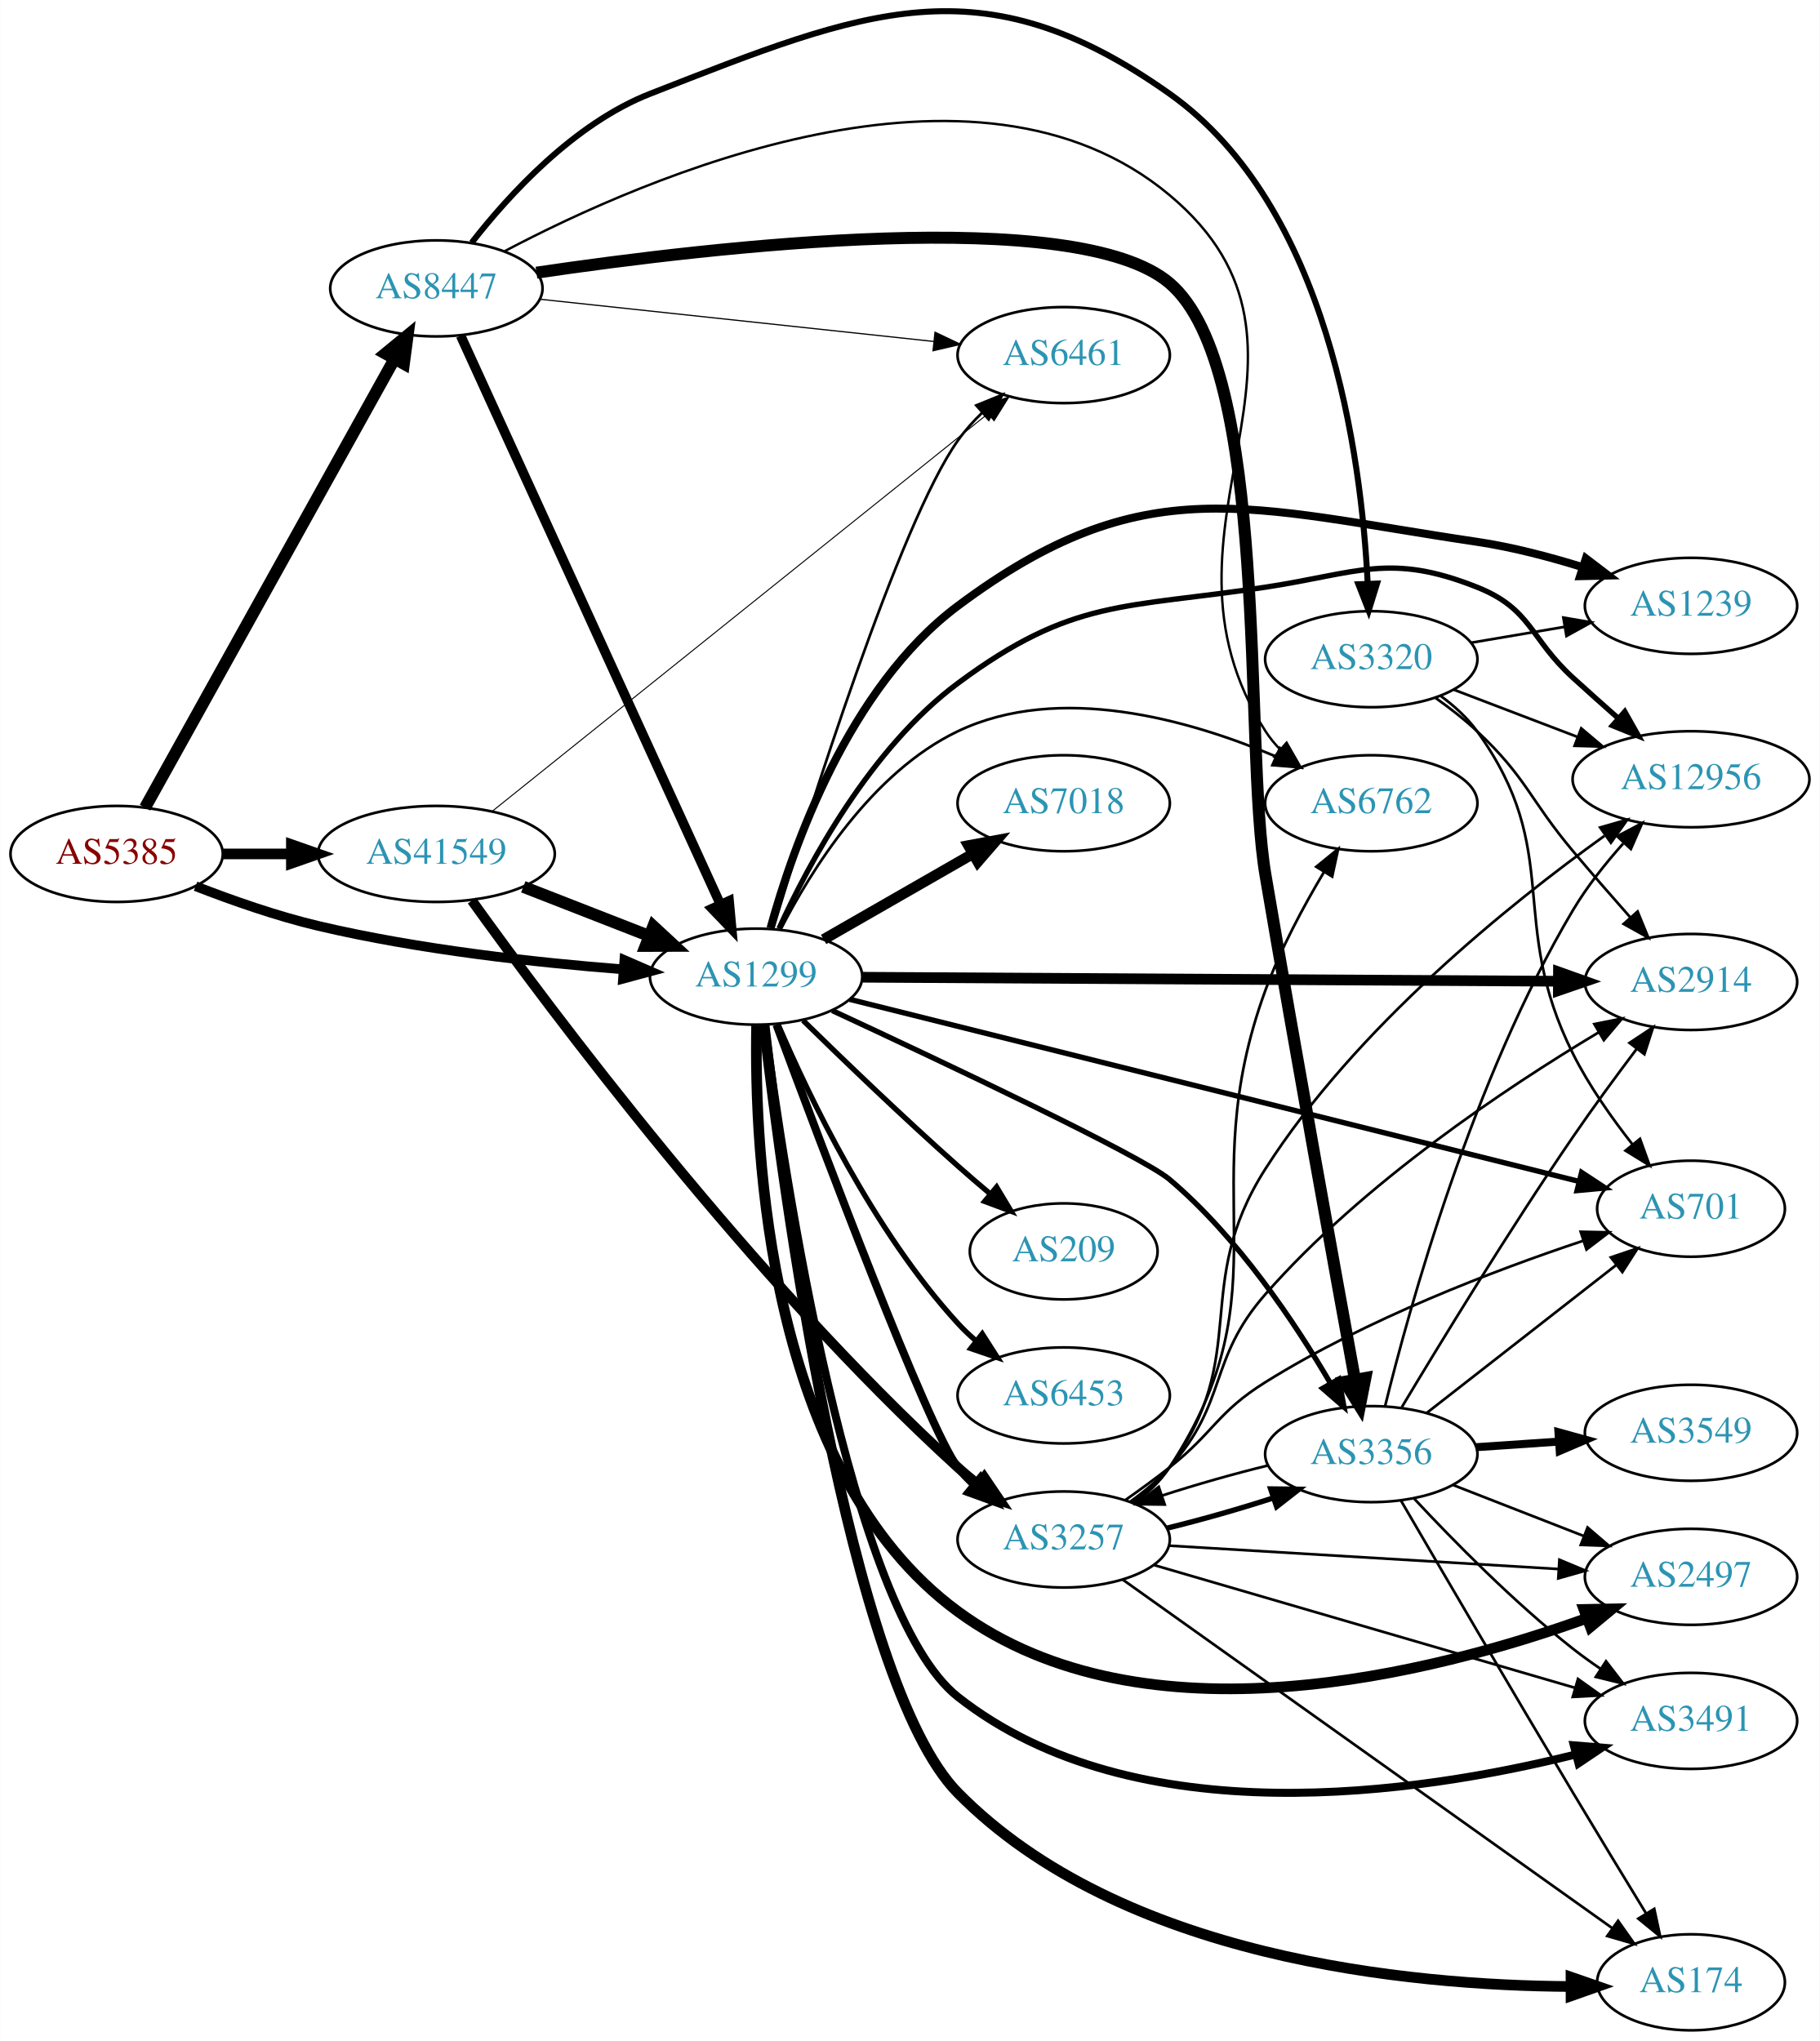
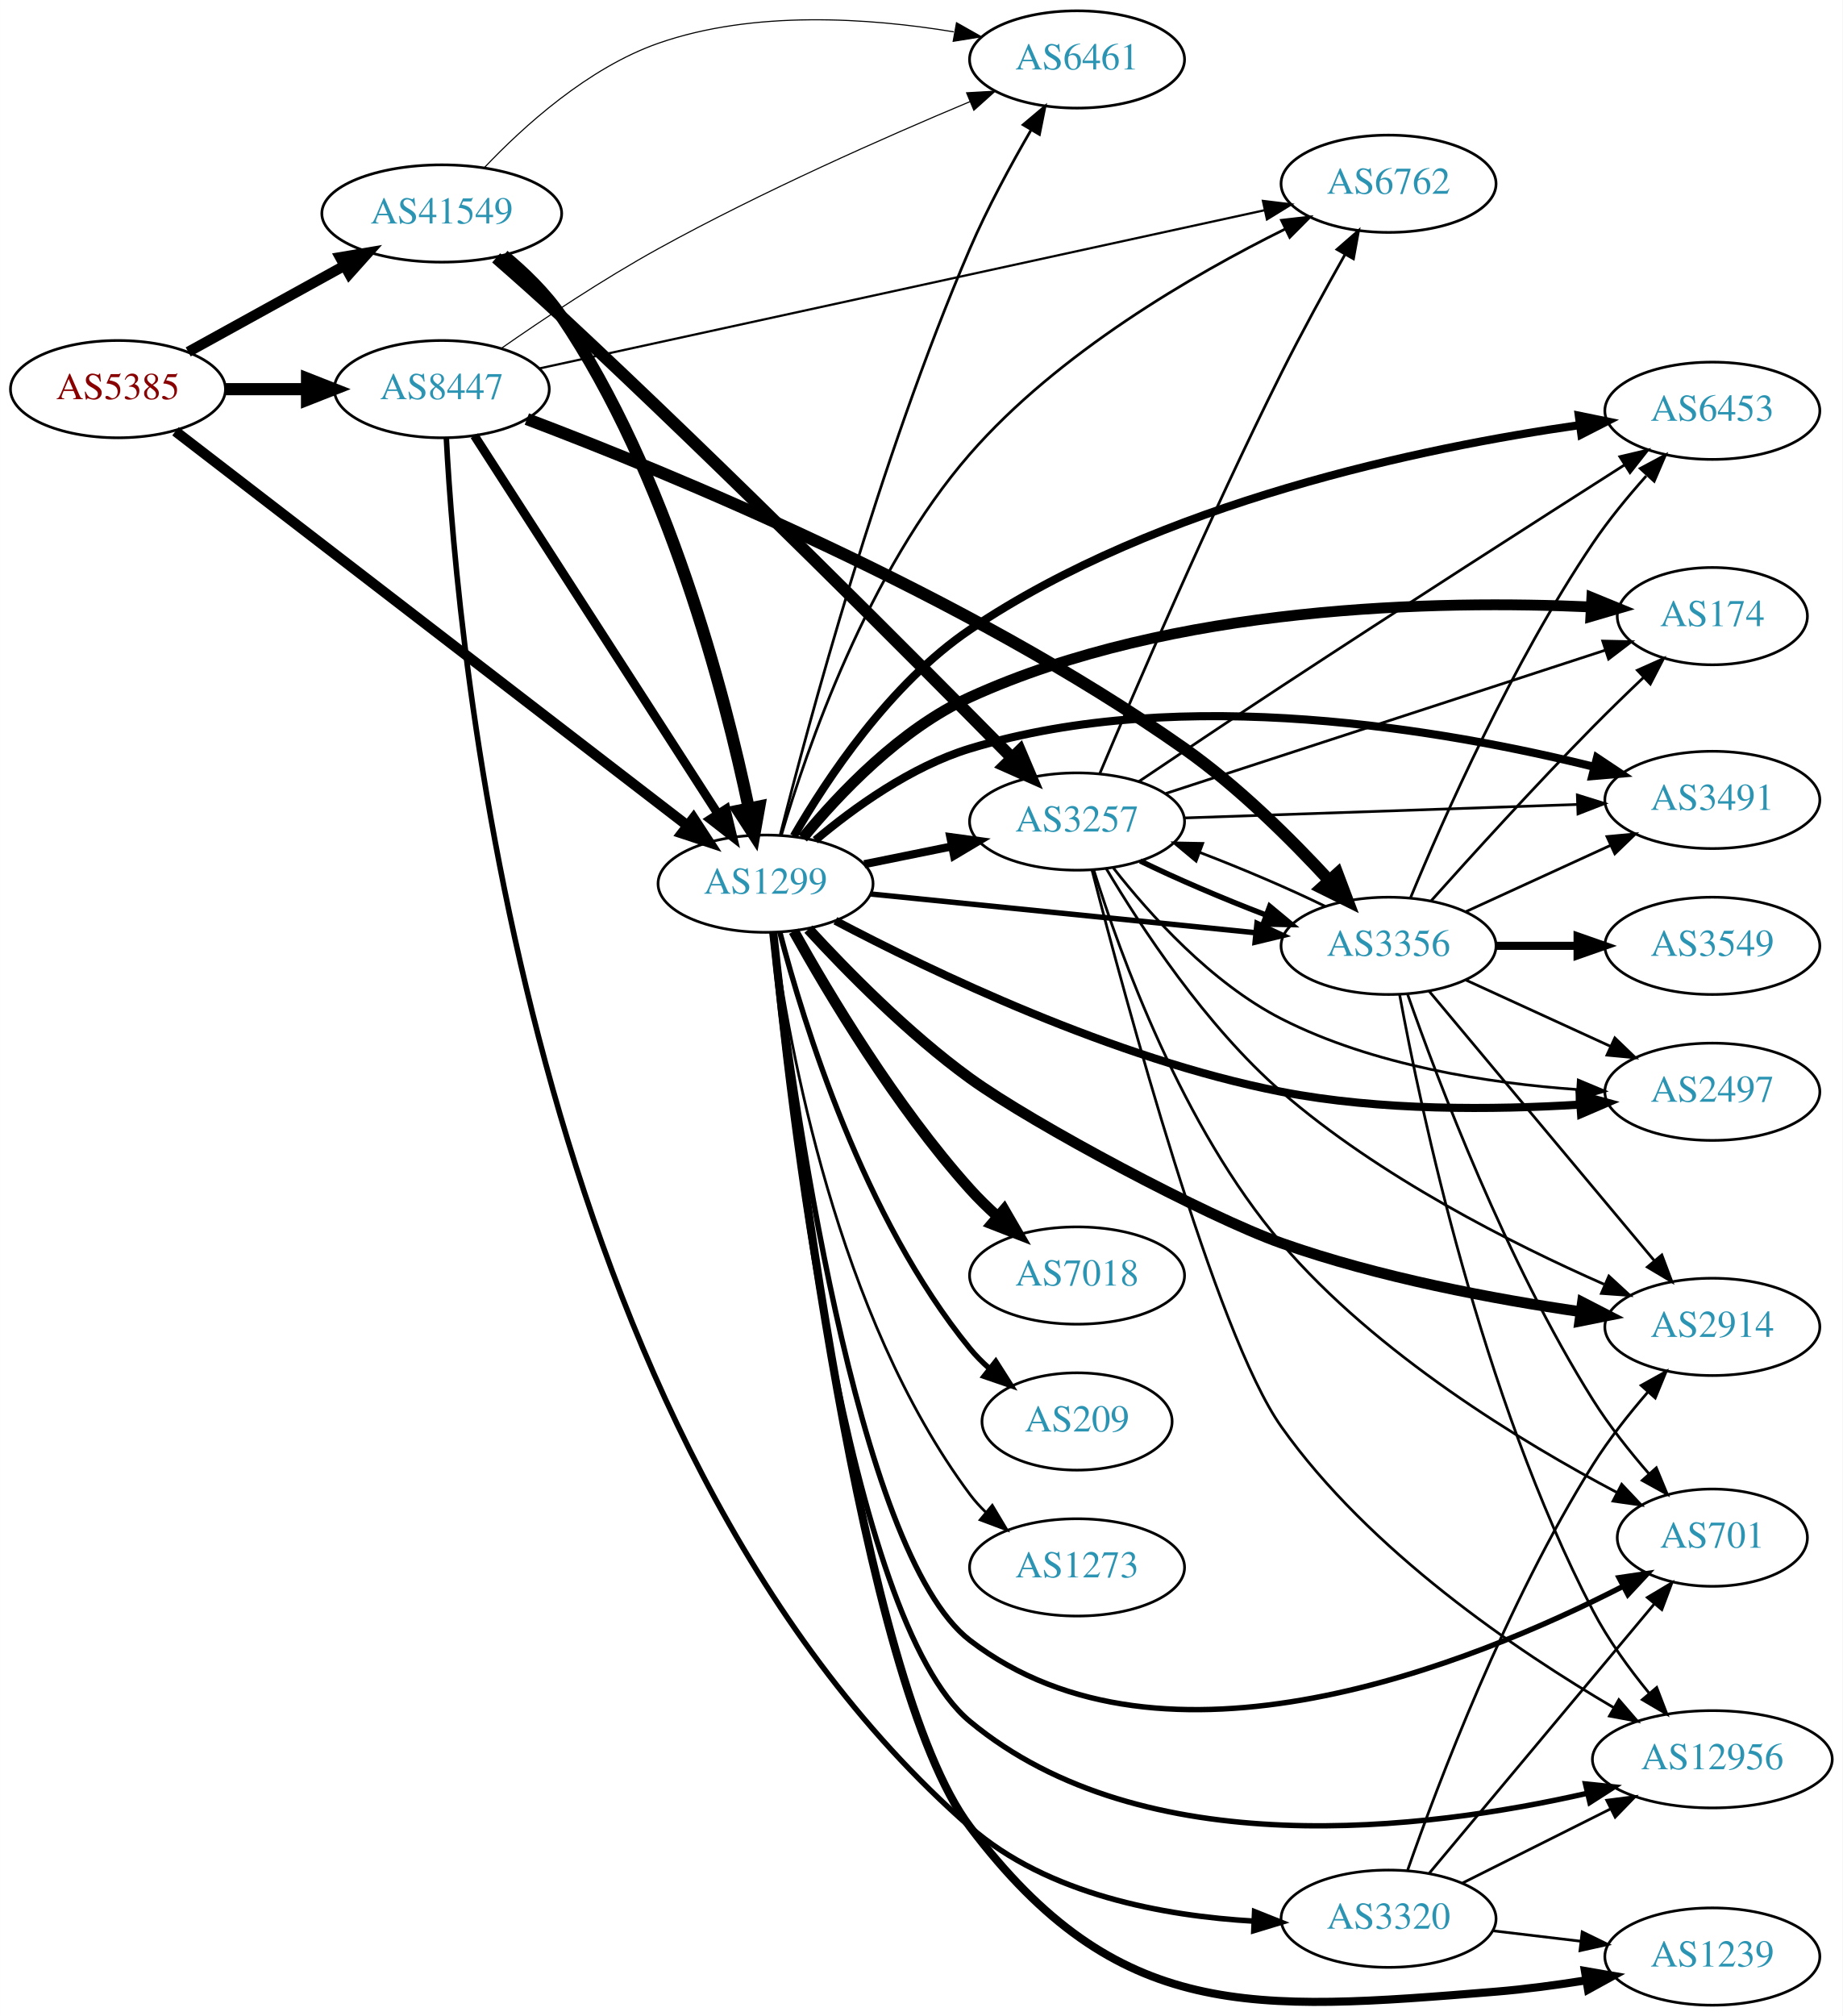
- <svg xmlns="http://www.w3.org/2000/svg" xmlns:xlink="http://www.w3.org/1999/xlink" width="682pt" height="765pt" viewBox="0.00 0.00 681.96 765.12">
-   <g id="graph0" class="graph" transform="scale(1 1) rotate(0) translate(4 761.118)">
-     <polygon fill="white" stroke="none" points="-4,4 -4,-761.118 677.956,-761.118 677.956,4 -4,4" />
+ <svg xmlns="http://www.w3.org/2000/svg" xmlns:xlink="http://www.w3.org/1999/xlink" width="682pt" height="746pt" viewBox="0.00 0.00 681.96 746.00">
+   <g id="graph0" class="graph" transform="scale(1 1) rotate(0) translate(4 742)">
+     <polygon fill="white" stroke="none" points="-4,4 -4,-742 677.956,-742 677.956,4 -4,4" />
    <g id="node1" class="node">
      <g id="a_node1">
        <a xlink:href="/asn/5385" xlink:title="AS5385 ~ Russmedia IT GmbH [AT]">
-           <ellipse fill="#ffffff" stroke="black" cx="39.647" cy="-441" rx="39.794" ry="18" />
-           <text text-anchor="middle" x="39.647" y="-437.3" font-family="Times,serif" font-size="14.00" fill="#880000">AS5385</text>
+           <ellipse fill="#ffffff" stroke="black" cx="39.647" cy="-598" rx="39.794" ry="18" />
+           <text text-anchor="middle" x="39.647" y="-594.3" font-family="Times,serif" font-size="14.00" fill="#880000">AS5385</text>
        </a>
      </g>
    </g>
    <g id="node2" class="node">
      <g id="a_node2">
        <a xlink:href="/asn/1299" xlink:title="AS1299 ~ Telia Carrier [EU]">
-           <ellipse fill="#ffffff" stroke="black" cx="279.332" cy="-395" rx="39.794" ry="18" />
-           <text text-anchor="middle" x="279.332" y="-391.3" font-family="Times,serif" font-size="14.00" fill="#2c94b3">AS1299</text>
+           <ellipse fill="#ffffff" stroke="black" cx="279.332" cy="-415" rx="39.794" ry="18" />
+           <text text-anchor="middle" x="279.332" y="-411.3" font-family="Times,serif" font-size="14.00" fill="#2c94b3">AS1299</text>
        </a>
      </g>
    </g>
    <g id="edge1" class="edge">
-       <path fill="none" stroke="black" stroke-width="3.635" d="M69.243,-428.898C82.948,-423.556 99.733,-417.668 115.293,-414 153.085,-405.09 196.834,-400.282 229.493,-397.734" />
-       <polygon fill="black" stroke="black" stroke-width="3.635" points="229.969,-401.208 239.685,-396.984 229.455,-394.227 229.969,-401.208" />
+       <path fill="none" stroke="black" stroke-width="3.833" d="M60.911,-582.398C103.379,-549.7 201.78,-473.939 250.28,-436.598" />
+       <polygon fill="black" stroke="black" stroke-width="3.833" points="252.665,-439.179 258.453,-430.305 248.394,-433.632 252.665,-439.179" />
    </g>
    <g id="node3" class="node">
      <g id="a_node3">
        <a xlink:href="/asn/8447" xlink:title="AS8447 ~ A1 Telekom Austria AG [AT]">
-           <ellipse fill="#ffffff" stroke="black" cx="159.489" cy="-653" rx="39.794" ry="18" />
-           <text text-anchor="middle" x="159.489" y="-649.3" font-family="Times,serif" font-size="14.00" fill="#2c94b3">AS8447</text>
+           <ellipse fill="#ffffff" stroke="black" cx="159.489" cy="-598" rx="39.794" ry="18" />
+           <text text-anchor="middle" x="159.489" y="-594.3" font-family="Times,serif" font-size="14.00" fill="#2c94b3">AS8447</text>
        </a>
      </g>
    </g>
    <g id="edge2" class="edge">
-       <path fill="none" stroke="black" stroke-width="4.5" d="M50.29,-458.349C70.877,-495.385 119.24,-582.39 143.728,-626.444" />
-       <polygon fill="black" stroke="black" stroke-width="4.5" points="140.412,-628.584 148.712,-635.411 147.295,-624.758 140.412,-628.584" />
+       <path fill="none" stroke="black" stroke-width="4.5" d="M79.559,-598C89.112,-598 99.462,-598 109.425,-598" />
+       <polygon fill="black" stroke="black" stroke-width="4.5" points="109.617,-601.938 119.617,-598 109.617,-594.063 109.617,-601.938" />
    </g>
    <g id="node4" class="node">
      <g id="a_node4">
        <a xlink:href="/asn/41549" xlink:title="AS41549 ~ EWB-Cable-Network-AS [CH]">
-           <ellipse fill="#ffffff" stroke="black" cx="159.489" cy="-441" rx="44.393" ry="18" />
-           <text text-anchor="middle" x="159.489" y="-437.3" font-family="Times,serif" font-size="14.00" fill="#2c94b3">AS41549</text>
+           <ellipse fill="#ffffff" stroke="black" cx="159.489" cy="-663" rx="44.393" ry="18" />
+           <text text-anchor="middle" x="159.489" y="-659.3" font-family="Times,serif" font-size="14.00" fill="#2c94b3">AS41549</text>
        </a>
      </g>
    </g>
    <g id="edge3" class="edge">
-       <path fill="none" stroke="black" stroke-width="3.981" d="M79.559,-441C87.662,-441 96.337,-441 104.863,-441" />
-       <polygon fill="black" stroke="black" stroke-width="3.981" points="105.141,-444.5 115.141,-441 105.141,-437.5 105.141,-444.5" />
+       <path fill="none" stroke="black" stroke-width="3.833" d="M65.638,-611.785C82.475,-621.072 104.921,-633.453 123.525,-643.715" />
+       <polygon fill="black" stroke="black" stroke-width="3.833" points="121.862,-646.794 132.309,-648.559 125.243,-640.665 121.862,-646.794" />
    </g>
    <g id="node5" class="node">
      <g id="a_node5">
-         <a xlink:href="/asn/2914" xlink:title="AS2914 ~ NTT America, Inc. [US]">
-           <ellipse fill="#ffffff" stroke="black" cx="629.76" cy="-393" rx="39.794" ry="18" />
-           <text text-anchor="middle" x="629.76" y="-389.3" font-family="Times,serif" font-size="14.00" fill="#2c94b3">AS2914</text>
+         <a xlink:href="/asn/174" xlink:title="AS174 ~ Cogent Communications [US]">
+           <ellipse fill="#ffffff" stroke="black" cx="629.76" cy="-514" rx="35.194" ry="18" />
+           <text text-anchor="middle" x="629.76" y="-510.3" font-family="Times,serif" font-size="14.00" fill="#2c94b3">AS174</text>
        </a>
      </g>
    </g>
    <g id="edge4" class="edge">
-       <path fill="none" stroke="black" stroke-width="4" d="M319.287,-394.776C383.134,-394.41 509.921,-393.682 579.766,-393.281" />
-       <polygon fill="black" stroke="black" stroke-width="4" points="580.076,-396.78 590.056,-393.222 580.036,-389.78 580.076,-396.78" />
+       <path fill="none" stroke="black" stroke-width="4" d="M293.111,-431.892C306.549,-448.264 329.284,-472.29 354.978,-484 430.19,-518.278 528.659,-519.943 584.685,-517.409" />
+       <polygon fill="black" stroke="black" stroke-width="4" points="585.166,-520.889 594.971,-516.874 584.802,-513.898 585.166,-520.889" />
    </g>
    <g id="node6" class="node">
      <g id="a_node6">
-         <a xlink:href="/asn/174" xlink:title="AS174 ~ Cogent Communications [US]">
-           <ellipse fill="#ffffff" stroke="black" cx="629.76" cy="-18" rx="35.194" ry="18" />
-           <text text-anchor="middle" x="629.76" y="-14.3" font-family="Times,serif" font-size="14.00" fill="#2c94b3">AS174</text>
+         <a xlink:href="/asn/7018" xlink:title="AS7018 ~ AT&amp;T Services, Inc. [US]">
+           <ellipse fill="#ffffff" stroke="black" cx="394.625" cy="-270" rx="39.794" ry="18" />
+           <text text-anchor="middle" x="394.625" y="-266.3" font-family="Times,serif" font-size="14.00" fill="#2c94b3">AS7018</text>
        </a>
      </g>
    </g>
    <g id="edge5" class="edge">
-       <path fill="none" stroke="black" stroke-width="4" d="M282.335,-376.776C289.224,-317.373 313.809,-130.769 354.978,-89 416.11,-26.977 523.94,-16.814 584.425,-16.424" />
-       <polygon fill="black" stroke="black" stroke-width="4" points="584.779,-19.925 594.788,-16.451 584.797,-12.925 584.779,-19.925" />
+       <path fill="none" stroke="black" stroke-width="4" d="M289.767,-397.417C302.703,-374.182 327.493,-332.62 354.978,-302 358.073,-298.552 361.55,-295.156 365.117,-291.938" />
+       <polygon fill="black" stroke="black" stroke-width="4" points="367.634,-294.391 372.955,-285.229 363.082,-289.073 367.634,-294.391" />
    </g>
    <g id="node7" class="node">
      <g id="a_node7">
-         <a xlink:href="/asn/2497" xlink:title="AS2497 ~ Internet Initiative Japan Inc. [JP]">
-           <ellipse fill="#ffffff" stroke="black" cx="629.76" cy="-170" rx="39.794" ry="18" />
-           <text text-anchor="middle" x="629.76" y="-166.3" font-family="Times,serif" font-size="14.00" fill="#2c94b3">AS2497</text>
+         <a xlink:href="/asn/3491" xlink:title="AS3491 ~ PCCW Global, Inc. [US]">
+           <ellipse fill="#ffffff" stroke="black" cx="629.76" cy="-446" rx="39.794" ry="18" />
+           <text text-anchor="middle" x="629.76" y="-442.3" font-family="Times,serif" font-size="14.00" fill="#2c94b3">AS3491</text>
        </a>
      </g>
    </g>
    <g id="edge6" class="edge">
-       <path fill="none" stroke="black" stroke-width="4" d="M279.52,-376.683C278.602,-330.554 283.427,-209.547 354.978,-157 424.771,-105.745 533.679,-133.926 590.828,-154.51" />
-       <polygon fill="black" stroke="black" stroke-width="4" points="589.616,-157.793 600.209,-157.989 592.051,-151.23 589.616,-157.793" />
+       <path fill="none" stroke="black" stroke-width="3" d="M297.765,-431.093C311.974,-443.045 333.189,-458.377 354.978,-465 433.942,-489.003 531.394,-471.824 586.162,-458.205" />
+       <polygon fill="black" stroke="black" stroke-width="3" points="587.06,-461.588 595.877,-455.714 585.321,-454.807 587.06,-461.588" />
    </g>
    <g id="node8" class="node">
      <g id="a_node8">
        <a xlink:href="/asn/3257" xlink:title="AS3257 ~ GTT [DE]">
-           <ellipse fill="#ffffff" stroke="black" cx="394.625" cy="-184" rx="39.794" ry="18" />
-           <text text-anchor="middle" x="394.625" y="-180.3" font-family="Times,serif" font-size="14.00" fill="#2c94b3">AS3257</text>
+           <ellipse fill="#ffffff" stroke="black" cx="394.625" cy="-438" rx="39.794" ry="18" />
+           <text text-anchor="middle" x="394.625" y="-434.3" font-family="Times,serif" font-size="14.00" fill="#2c94b3">AS3257</text>
        </a>
      </g>
    </g>
    <g id="edge7" class="edge">
-       <path fill="none" stroke="black" stroke-width="3" d="M286.963,-377.01C303.124,-333.426 344.016,-224.746 354.978,-211 356.796,-208.72 358.856,-206.552 361.057,-204.509" />
-       <polygon fill="black" stroke="black" stroke-width="3" points="363.409,-207.106 368.926,-198.061 358.973,-201.691 363.409,-207.106" />
+       <path fill="none" stroke="black" stroke-width="3" d="M315.867,-422.214C326.096,-424.291 337.396,-426.585 348.139,-428.766" />
+       <polygon fill="black" stroke="black" stroke-width="3" points="347.718,-432.252 358.215,-430.811 349.111,-425.392 347.718,-432.252" />
    </g>
    <g id="node9" class="node">
      <g id="a_node9">
-         <a xlink:href="/asn/3491" xlink:title="AS3491 ~ PCCW Global, Inc. [US]">
-           <ellipse fill="#ffffff" stroke="black" cx="629.76" cy="-116" rx="39.794" ry="18" />
-           <text text-anchor="middle" x="629.76" y="-112.3" font-family="Times,serif" font-size="14.00" fill="#2c94b3">AS3491</text>
+         <a xlink:href="/asn/2914" xlink:title="AS2914 ~ NTT America, Inc. [US]">
+           <ellipse fill="#ffffff" stroke="black" cx="629.76" cy="-251" rx="39.794" ry="18" />
+           <text text-anchor="middle" x="629.76" y="-247.3" font-family="Times,serif" font-size="14.00" fill="#2c94b3">AS2914</text>
        </a>
      </g>
    </g>
    <g id="edge8" class="edge">
-       <path fill="none" stroke="black" stroke-width="3" d="M282.548,-377.031C289.747,-321.901 314.378,-156.965 354.978,-125 421.423,-72.686 527.66,-88.707 586.348,-103.37" />
-       <polygon fill="black" stroke="black" stroke-width="3" points="585.827,-106.85 596.386,-105.981 587.589,-100.076 585.827,-106.85" />
+       <path fill="none" stroke="black" stroke-width="4" d="M295.191,-398.168C309.489,-382.611 332.232,-359.48 354.978,-343 378.45,-325.994 442.944,-291.664 470.271,-282 506.406,-269.222 549.143,-261.251 581.127,-256.597" />
+       <polygon fill="black" stroke="black" stroke-width="4" points="581.693,-260.052 591.112,-255.2 580.724,-253.119 581.693,-260.052" />
    </g>
    <g id="node10" class="node">
      <g id="a_node10">
-         <a xlink:href="/asn/701" xlink:title="AS701 ~ UUNET [US]">
-           <ellipse fill="#ffffff" stroke="black" cx="629.76" cy="-308" rx="35.194" ry="18" />
-           <text text-anchor="middle" x="629.76" y="-304.3" font-family="Times,serif" font-size="14.00" fill="#2c94b3">AS701</text>
+         <a xlink:href="/asn/1239" xlink:title="AS1239 ~ Sprint [US]">
+           <ellipse fill="#ffffff" stroke="black" cx="629.76" cy="-18" rx="39.794" ry="18" />
+           <text text-anchor="middle" x="629.76" y="-14.3" font-family="Times,serif" font-size="14.00" fill="#2c94b3">AS1239</text>
        </a>
      </g>
    </g>
    <g id="edge9" class="edge">
-       <path fill="none" stroke="black" stroke-width="2" d="M314.375,-386.5C378.843,-370.402 518.489,-335.534 587.895,-318.204" />
-       <polygon fill="black" stroke="black" stroke-width="2" points="588.754,-321.597 597.608,-315.778 587.058,-314.805 588.754,-321.597" />
+       <path fill="none" stroke="black" stroke-width="3" d="M282.178,-396.902C288.989,-333.102 314.431,-119.623 354.978,-66 409.642,6.292 459.231,2.365 549.564,-5 560.404,-5.884 571.996,-7.437 582.874,-9.17" />
+       <polygon fill="black" stroke="black" stroke-width="3" points="582.596,-12.672 593.036,-10.87 583.751,-5.768 582.596,-12.672" />
    </g>
    <g id="node11" class="node">
      <g id="a_node11">
-         <a xlink:href="/asn/1239" xlink:title="AS1239 ~ Sprint [US]">
-           <ellipse fill="#ffffff" stroke="black" cx="629.76" cy="-534" rx="39.794" ry="18" />
-           <text text-anchor="middle" x="629.76" y="-530.3" font-family="Times,serif" font-size="14.00" fill="#2c94b3">AS1239</text>
+         <a xlink:href="/asn/701" xlink:title="AS701 ~ UUNET [US]">
+           <ellipse fill="#ffffff" stroke="black" cx="629.76" cy="-173" rx="35.194" ry="18" />
+           <text text-anchor="middle" x="629.76" y="-169.3" font-family="Times,serif" font-size="14.00" fill="#2c94b3">AS701</text>
        </a>
      </g>
    </g>
    <g id="edge10" class="edge">
-       <path fill="none" stroke="black" stroke-width="3" d="M284.733,-413.169C293.027,-443.307 313.942,-503.345 354.978,-534 424.788,-586.15 463.367,-570.774 549.564,-558 562.684,-556.056 576.641,-552.392 589.125,-548.503" />
-       <polygon fill="black" stroke="black" stroke-width="3" points="590.349,-551.785 598.776,-545.364 588.184,-545.128 590.349,-551.785" />
+       <path fill="none" stroke="black" stroke-width="2" d="M282.346,-396.717C289.029,-339.804 312.492,-167.644 354.978,-135 426.741,-79.862 541.352,-126.585 596.735,-155.014" />
+       <polygon fill="black" stroke="black" stroke-width="2" points="595.252,-158.188 605.732,-159.741 598.508,-151.991 595.252,-158.188" />
    </g>
    <g id="node12" class="node">
      <g id="a_node12">
-         <a xlink:href="/asn/7018" xlink:title="AS7018 ~ AT&amp;T Services, Inc. [US]">
-           <ellipse fill="#ffffff" stroke="black" cx="394.625" cy="-460" rx="39.794" ry="18" />
-           <text text-anchor="middle" x="394.625" y="-456.3" font-family="Times,serif" font-size="14.00" fill="#2c94b3">AS7018</text>
+         <a xlink:href="/asn/2497" xlink:title="AS2497 ~ Internet Initiative Japan Inc. [JP]">
+           <ellipse fill="#ffffff" stroke="black" cx="629.76" cy="-338" rx="39.794" ry="18" />
+           <text text-anchor="middle" x="629.76" y="-334.3" font-family="Times,serif" font-size="14.00" fill="#2c94b3">AS2497</text>
        </a>
      </g>
    </g>
    <g id="edge11" class="edge">
-       <path fill="none" stroke="black" stroke-width="4" d="M304.636,-408.944C320.914,-418.283 342.55,-430.697 360.412,-440.945" />
-       <polygon fill="black" stroke="black" stroke-width="4" points="358.945,-444.138 369.361,-446.079 362.429,-438.067 358.945,-444.138" />
+       <path fill="none" stroke="black" stroke-width="3" d="M305.172,-401.287C340.561,-382.613 408.105,-350.122 470.271,-338 506.788,-330.88 548.945,-331.281 580.596,-333.245" />
+       <polygon fill="black" stroke="black" stroke-width="3" points="580.685,-336.759 590.904,-333.962 581.171,-329.776 580.685,-336.759" />
    </g>
    <g id="node13" class="node">
      <g id="a_node13">
        <a xlink:href="/asn/6461" xlink:title="AS6461 ~ Zayo Bandwidth [US]">
-           <ellipse fill="#ffffff" stroke="black" cx="394.625" cy="-628" rx="39.794" ry="18" />
-           <text text-anchor="middle" x="394.625" y="-624.3" font-family="Times,serif" font-size="14.00" fill="#2c94b3">AS6461</text>
+           <ellipse fill="#ffffff" stroke="black" cx="394.625" cy="-720" rx="39.794" ry="18" />
+           <text text-anchor="middle" x="394.625" y="-716.3" font-family="Times,serif" font-size="14.00" fill="#2c94b3">AS6461</text>
        </a>
      </g>
    </g>
    <g id="edge12" class="edge">
-       <path fill="none" stroke="black" d="M285.696,-412.997C298.815,-456.321 333.051,-565.116 354.978,-596 357.602,-599.696 360.756,-603.211 364.116,-606.467" />
-       <polygon fill="black" stroke="black" points="361.864,-609.147 371.674,-613.148 366.5,-603.903 361.864,-609.147" />
+       <path fill="none" stroke="black" d="M284.782,-433.123C294.89,-473.147 321.334,-571.738 354.978,-650 361.419,-664.983 370.088,-680.957 377.583,-693.856" />
+       <polygon fill="black" stroke="black" points="374.68,-695.823 382.784,-702.648 380.704,-692.259 374.68,-695.823" />
    </g>
    <g id="node14" class="node">
      <g id="a_node14">
-         <a xlink:href="/asn/12956" xlink:title="AS12956 ~ TELXIUS [ES]">
-           <ellipse fill="#ffffff" stroke="black" cx="629.76" cy="-469" rx="44.393" ry="18" />
-           <text text-anchor="middle" x="629.76" y="-465.3" font-family="Times,serif" font-size="14.00" fill="#2c94b3">AS12956</text>
+         <a xlink:href="/asn/6453" xlink:title="AS6453 ~ TATA COMMUNICATIONS (AMERICA) INC [US]">
+           <ellipse fill="#ffffff" stroke="black" cx="629.76" cy="-590" rx="39.794" ry="18" />
+           <text text-anchor="middle" x="629.76" y="-586.3" font-family="Times,serif" font-size="14.00" fill="#2c94b3">AS6453</text>
        </a>
      </g>
    </g>
    <g id="edge13" class="edge">
-       <path fill="none" stroke="black" stroke-width="2" d="M287.9,-413.004C299.05,-437.387 322.179,-480.65 354.978,-505 398.08,-536.999 417.203,-532.908 470.271,-541 505.11,-546.313 516.816,-554.02 549.564,-541 570.015,-532.869 569.299,-521.826 585.564,-507 590.92,-502.117 596.711,-496.95 602.259,-492.051" />
-       <polygon fill="black" stroke="black" stroke-width="2" points="604.933,-494.36 610.135,-485.13 600.312,-489.102 604.933,-494.36" />
+       <path fill="none" stroke="black" stroke-width="3" d="M289.786,-432.614C302.057,-453.821 325.44,-489.066 354.978,-509 424.94,-556.214 522.958,-576.456 580.757,-584.718" />
+       <polygon fill="black" stroke="black" stroke-width="3" points="580.336,-588.193 590.718,-586.079 581.284,-581.257 580.336,-588.193" />
    </g>
    <g id="node15" class="node">
      <g id="a_node15">
-         <a xlink:href="/asn/3356" xlink:title="AS3356 ~ Level 3 Parent, LLC [US]">
-           <ellipse fill="#ffffff" stroke="black" cx="509.918" cy="-216" rx="39.794" ry="18" />
-           <text text-anchor="middle" x="509.918" y="-212.3" font-family="Times,serif" font-size="14.00" fill="#2c94b3">AS3356</text>
+         <a xlink:href="/asn/12956" xlink:title="AS12956 ~ TELXIUS [ES]">
+           <ellipse fill="#ffffff" stroke="black" cx="629.76" cy="-91" rx="44.393" ry="18" />
+           <text text-anchor="middle" x="629.76" y="-87.3" font-family="Times,serif" font-size="14.00" fill="#2c94b3">AS12956</text>
        </a>
      </g>
    </g>
    <g id="edge14" class="edge">
-       <path fill="none" stroke="black" stroke-width="2" d="M307.864,-382.288C349.26,-363.045 423.823,-327.82 434.271,-319 459.929,-297.339 481.442,-265.073 494.681,-242.441" />
-       <polygon fill="black" stroke="black" stroke-width="2" points="497.759,-244.109 499.672,-233.689 491.678,-240.642 497.759,-244.109" />
+       <path fill="none" stroke="black" stroke-width="2" d="M281.939,-396.617C287.66,-335.829 309.188,-143.008 354.978,-105 419.196,-51.696 523.896,-64.848 583.489,-78.424" />
+       <polygon fill="black" stroke="black" stroke-width="2" points="582.823,-81.863 593.362,-80.771 584.442,-75.053 582.823,-81.863" />
    </g>
    <g id="node16" class="node">
      <g id="a_node16">
-         <a xlink:href="/asn/6762" xlink:title="AS6762 ~ TELECOM ITALIA SPARKLE S.p.A. [IT]">
-           <ellipse fill="#ffffff" stroke="black" cx="509.918" cy="-460" rx="39.794" ry="18" />
-           <text text-anchor="middle" x="509.918" y="-456.3" font-family="Times,serif" font-size="14.00" fill="#2c94b3">AS6762</text>
+         <a xlink:href="/asn/209" xlink:title="AS209 ~ CenturyLink Communications, LLC [US]">
+           <ellipse fill="#ffffff" stroke="black" cx="394.625" cy="-216" rx="35.194" ry="18" />
+           <text text-anchor="middle" x="394.625" y="-212.3" font-family="Times,serif" font-size="14.00" fill="#2c94b3">AS209</text>
        </a>
      </g>
    </g>
    <g id="edge15" class="edge">
-       <path fill="none" stroke="black" d="M288.456,-412.533C299.795,-434.638 322.668,-471.608 354.978,-487 393.05,-505.137 441.635,-491.3 473.934,-477.627" />
-       <polygon fill="black" stroke="black" points="475.684,-480.679 483.405,-473.425 472.845,-474.281 475.684,-480.679" />
+       <path fill="none" stroke="black" stroke-width="2" d="M284.647,-396.938C293.329,-363.568 315.528,-291.266 354.978,-243 357.102,-240.402 359.536,-237.943 362.128,-235.646" />
+       <polygon fill="black" stroke="black" stroke-width="2" points="364.537,-238.204 370.22,-229.262 360.201,-232.708 364.537,-238.204" />
    </g>
    <g id="node17" class="node">
      <g id="a_node17">
-         <a xlink:href="/asn/209" xlink:title="AS209 ~ CenturyLink Communications, LLC [US]">
-           <ellipse fill="#ffffff" stroke="black" cx="394.625" cy="-292" rx="35.194" ry="18" />
-           <text text-anchor="middle" x="394.625" y="-288.3" font-family="Times,serif" font-size="14.00" fill="#2c94b3">AS209</text>
+         <a xlink:href="/asn/6762" xlink:title="AS6762 ~ TELECOM ITALIA SPARKLE S.p.A. [IT]">
+           <ellipse fill="#ffffff" stroke="black" cx="509.918" cy="-674" rx="39.794" ry="18" />
+           <text text-anchor="middle" x="509.918" y="-670.3" font-family="Times,serif" font-size="14.00" fill="#2c94b3">AS6762</text>
        </a>
      </g>
    </g>
    <g id="edge16" class="edge">
-       <path fill="none" stroke="black" stroke-width="2" d="M296.921,-378.591C311.847,-363.979 334.513,-342.167 354.978,-324 358.868,-320.546 363.047,-316.963 367.167,-313.498" />
-       <polygon fill="black" stroke="black" stroke-width="2" points="369.476,-316.13 374.928,-307.046 365.001,-310.747 369.476,-316.13" />
+       <path fill="none" stroke="black" d="M285.213,-433.043C294.471,-464.591 317.112,-530.549 354.978,-574 387.609,-611.445 437.562,-640.36 471.653,-657.253" />
+       <polygon fill="black" stroke="black" points="470.295,-660.484 480.82,-661.696 473.348,-654.185 470.295,-660.484" />
    </g>
    <g id="node18" class="node">
      <g id="a_node18">
-         <a xlink:href="/asn/6453" xlink:title="AS6453 ~ TATA COMMUNICATIONS (AMERICA) INC [US]">
-           <ellipse fill="#ffffff" stroke="black" cx="394.625" cy="-238" rx="39.794" ry="18" />
-           <text text-anchor="middle" x="394.625" y="-234.3" font-family="Times,serif" font-size="14.00" fill="#2c94b3">AS6453</text>
+         <a xlink:href="/asn/3356" xlink:title="AS3356 ~ Level 3 Parent, LLC [US]">
+           <ellipse fill="#ffffff" stroke="black" cx="509.918" cy="-392" rx="39.794" ry="18" />
+           <text text-anchor="middle" x="509.918" y="-388.3" font-family="Times,serif" font-size="14.00" fill="#2c94b3">AS3356</text>
        </a>
      </g>
    </g>
    <g id="edge17" class="edge">
-       <path fill="none" stroke="black" stroke-width="2" d="M287.61,-377.012C299.029,-350.348 323.176,-299.751 354.978,-265 356.998,-262.792 359.23,-260.665 361.571,-258.639" />
-       <polygon fill="black" stroke="black" stroke-width="2" points="364.099,-261.104 369.806,-252.177 359.778,-255.597 364.099,-261.104" />
-     </g>
-     <g id="edge19" class="edge">
-       <path fill="none" stroke="black" stroke-width="3.6" d="M168.589,-635.267C188.855,-590.896 241.858,-474.854 266.015,-421.966" />
-       <polygon fill="black" stroke="black" stroke-width="3.6" points="269.204,-423.408 270.175,-412.857 262.837,-420.499 269.204,-423.408" />
-     </g>
-     <g id="edge22" class="edge">
-       <path fill="none" stroke="black" stroke-width="0.45" d="M198.205,-648.956C238.412,-644.644 302.18,-637.806 345.865,-633.121" />
-       <polygon fill="black" stroke="black" stroke-width="0.45" points="346.393,-636.585 355.962,-632.039 345.646,-629.625 346.393,-636.585" />
-     </g>
-     <g id="edge18" class="edge">
-       <path fill="none" stroke="black" stroke-width="4.5" d="M197.01,-658.895C263.248,-668.702 399.563,-684.533 434.271,-655 472.334,-622.612 461.889,-482.27 470.271,-433 481.842,-364.981 496.285,-285.131 503.814,-243.856" />
-       <polygon fill="black" stroke="black" stroke-width="4.5" points="507.693,-244.533 505.617,-233.988 499.946,-243.118 507.693,-244.533" />
-     </g>
-     <g id="edge20" class="edge">
-       <path fill="none" stroke="black" stroke-width="0.9" d="M185.076,-666.952C237.522,-694.653 361.508,-748.889 434.271,-688 503.872,-629.758 421.365,-563.45 470.271,-487 471.842,-484.544 473.725,-482.248 475.801,-480.116" />
-       <polygon fill="black" stroke="black" stroke-width="0.9" points="478.17,-482.695 483.439,-473.502 473.588,-477.403 478.17,-482.695" />
+       <path fill="none" stroke="black" stroke-width="2" d="M318.335,-411.176C357.389,-407.247 418.316,-401.116 460.732,-396.848" />
+       <polygon fill="black" stroke="black" stroke-width="2" points="461.224,-400.317 470.824,-395.833 460.524,-393.352 461.224,-400.317" />
    </g>
    <g id="node19" class="node">
      <g id="a_node19">
-         <a xlink:href="/asn/3320" xlink:title="AS3320 ~ DTAG [DE]">
-           <ellipse fill="#ffffff" stroke="black" cx="509.918" cy="-514" rx="39.794" ry="18" />
-           <text text-anchor="middle" x="509.918" y="-510.3" font-family="Times,serif" font-size="14.00" fill="#2c94b3">AS3320</text>
-         </a>
-       </g>
+         <a xlink:href="/asn/1273" xlink:title="AS1273 ~ Vodafone Group PLC [EU]">
+           <ellipse fill="#ffffff" stroke="black" cx="394.625" cy="-162" rx="39.794" ry="18" />
+           <text text-anchor="middle" x="394.625" y="-158.3" font-family="Times,serif" font-size="14.00" fill="#2c94b3">AS1273</text>
+         </a>
+       </g>
+     </g>
+     <g id="edge18" class="edge">
+       <path fill="none" stroke="black" d="M282.4,-396.804C287.825,-355.94 305.625,-255.287 354.978,-189 356.719,-186.661 358.724,-184.451 360.886,-182.378" />
+       <polygon fill="black" stroke="black" points="363.246,-184.967 368.684,-175.874 358.762,-179.591 363.246,-184.967" />
+     </g>
+     <g id="edge19" class="edge">
+       <path fill="none" stroke="black" stroke-width="3.273" d="M171.575,-580.784C192.368,-548.494 237.319,-478.689 261.736,-440.772" />
+       <polygon fill="black" stroke="black" stroke-width="3.273" points="264.717,-442.606 267.189,-432.304 258.832,-438.816 264.717,-442.606" />
    </g>
    <g id="edge21" class="edge">
-       <path fill="none" stroke="black" stroke-width="2.25" d="M172.754,-670.185C186.652,-688.022 211.12,-714.843 239.685,-726 320.241,-757.463 363.69,-775.976 434.271,-726 493.95,-683.743 506.256,-589.746 508.566,-542.406" />
-       <polygon fill="black" stroke="black" stroke-width="2.25" points="512.07,-542.361 508.941,-532.239 505.075,-542.103 512.07,-542.361" />
-     </g>
-     <g id="edge36" class="edge">
-       <path fill="none" stroke="black" stroke-width="4.5" d="M192.069,-428.673C206.498,-423.04 223.737,-416.311 238.999,-410.354" />
-       <polygon fill="black" stroke="black" stroke-width="4.5" points="240.809,-413.874 248.692,-406.57 237.945,-406.538 240.809,-413.874" />
-     </g>
-     <g id="edge35" class="edge">
-       <path fill="none" stroke="black" stroke-width="3.75" d="M172.808,-423.52C201.709,-383.22 277.311,-281.822 354.978,-211 357.397,-208.794 360.004,-206.618 362.68,-204.517" />
-       <polygon fill="black" stroke="black" stroke-width="3.75" points="364.863,-207.256 370.802,-198.482 360.688,-201.637 364.863,-207.256" />
-     </g>
-     <g id="edge37" class="edge">
-       <path fill="none" stroke="black" stroke-width="0.375" d="M180.366,-456.944C222.021,-490.355 318.538,-567.773 366.11,-605.93" />
-       <polygon fill="black" stroke="black" stroke-width="0.375" points="364.136,-608.834 374.127,-612.361 368.516,-603.373 364.136,-608.834" />
-     </g>
-     <g id="edge42" class="edge">
-       <path fill="none" stroke="black" d="M419.496,-198.129C424.741,-201.898 429.998,-206.257 434.271,-211 456.377,-235.534 448.487,-251.18 470.271,-276 506.823,-317.647 560.592,-353.443 595.143,-374.112" />
-       <polygon fill="black" stroke="black" points="593.527,-377.222 603.92,-379.284 597.081,-371.191 593.527,-377.222" />
-     </g>
-     <g id="edge39" class="edge">
-       <path fill="none" stroke="black" d="M416.725,-168.976C458.722,-139.073 552.803,-72.084 600.247,-38.302" />
-       <polygon fill="black" stroke="black" points="602.425,-41.048 608.541,-32.397 598.364,-35.346 602.425,-41.048" />
-     </g>
-     <g id="edge38" class="edge">
-       <path fill="none" stroke="black" d="M434.122,-181.688C474.112,-179.287 536.79,-175.523 580.167,-172.918" />
-       <polygon fill="black" stroke="black" points="580.433,-176.408 590.205,-172.315 580.013,-169.421 580.433,-176.408" />
-     </g>
-     <g id="edge43" class="edge">
-       <path fill="none" stroke="black" d="M428.533,-174.401C469.841,-162.353 540.774,-141.663 586.179,-128.42" />
-       <polygon fill="black" stroke="black" points="587.399,-131.71 596.019,-125.55 585.439,-124.99 587.399,-131.71" />
-     </g>
-     <g id="edge40" class="edge">
-       <path fill="none" stroke="black" d="M417.615,-198.701C423.145,-202.577 429.003,-206.842 434.271,-211 451.074,-224.264 452.11,-231.666 470.271,-243 508.112,-266.615 556.014,-284.87 589.199,-295.94" />
-       <polygon fill="black" stroke="black" points="588.406,-299.363 598.998,-299.143 590.581,-292.71 588.406,-299.363" />
-     </g>
-     <g id="edge41" class="edge">
-       <path fill="none" stroke="black" d="M420.595,-197.852C425.669,-201.583 430.576,-205.996 434.271,-211 465.328,-253.063 442.113,-278.944 470.271,-323 504.074,-375.889 561.646,-422.165 597.311,-447.778" />
-       <polygon fill="black" stroke="black" points="595.693,-450.92 605.879,-453.836 599.735,-445.205 595.693,-450.92" />
-     </g>
-     <g id="edge44" class="edge">
-       <path fill="none" stroke="black" stroke-width="2" d="M433.349,-188.252C446.149,-191.382 460.404,-195.433 473.054,-199.542" />
-       <polygon fill="black" stroke="black" stroke-width="2" points="472.203,-202.948 482.797,-202.832 474.443,-196.316 472.203,-202.948" />
-     </g>
-     <g id="edge45" class="edge">
-       <path fill="none" stroke="black" d="M421.021,-197.556C426.073,-201.302 430.864,-205.796 434.271,-211 478.724,-278.89 442.334,-313.812 470.271,-390 475.886,-405.312 484.486,-421.313 492.15,-434.145" />
-       <polygon fill="black" stroke="black" points="489.294,-436.183 497.508,-442.874 495.259,-432.521 489.294,-436.183" />
-     </g>
-     <g id="edge26" class="edge">
-       <path fill="none" stroke="black" d="M521.368,-233.623C535.428,-257.104 561.459,-299.78 585.564,-335 593.098,-346.008 601.819,-357.87 609.444,-367.98" />
-       <polygon fill="black" stroke="black" points="606.704,-370.159 615.541,-376.004 612.278,-365.924 606.704,-370.159" />
-     </g>
-     <g id="edge25" class="edge">
-       <path fill="none" stroke="black" d="M520.977,-198.696C535.237,-174.208 562.199,-128.07 585.564,-89 594.529,-74.009 604.675,-57.318 612.88,-43.888" />
-       <polygon fill="black" stroke="black" points="615.98,-45.529 618.212,-35.172 610.008,-41.876 615.98,-45.529" />
+       <path fill="none" stroke="black" stroke-width="0.409" d="M181.448,-613.042C197.102,-623.957 219.232,-638.723 239.685,-650 277.78,-671.004 323.347,-691.144 354.975,-704.384" />
+       <polygon fill="black" stroke="black" stroke-width="0.409" points="353.741,-707.662 364.319,-708.265 356.426,-701.197 353.741,-707.662" />
    </g>
    <g id="edge23" class="edge">
-       <path fill="none" stroke="black" d="M540.654,-204.392C555.448,-198.618 573.525,-191.561 589.447,-185.346" />
-       <polygon fill="black" stroke="black" points="590.99,-188.501 599.033,-181.604 588.445,-181.98 590.99,-188.501" />
-     </g>
-     <g id="edge24" class="edge">
-       <path fill="none" stroke="black" d="M471.193,-211.748C458.439,-208.629 444.239,-204.596 431.622,-200.502" />
-       <polygon fill="black" stroke="black" points="432.495,-197.103 421.901,-197.223 430.258,-203.736 432.495,-197.103" />
-     </g>
-     <g id="edge27" class="edge">
-       <path fill="none" stroke="black" d="M526.015,-199.288C540.48,-183.765 563.337,-160.481 585.564,-143 588.849,-140.417 592.392,-137.867 595.987,-135.427" />
-       <polygon fill="black" stroke="black" points="597.902,-138.357 604.372,-129.967 594.082,-132.491 597.902,-138.357" />
-     </g>
-     <g id="edge29" class="edge">
-       <path fill="none" stroke="black" d="M530.642,-231.399C550.077,-246.572 579.925,-269.875 601.598,-286.794" />
-       <polygon fill="black" stroke="black" points="599.717,-289.766 609.753,-293.161 604.024,-284.249 599.717,-289.766" />
-     </g>
-     <g id="edge30" class="edge">
-       <path fill="none" stroke="black" d="M515.069,-233.896C524.093,-270.641 547.772,-356.473 585.564,-420 590.759,-428.732 597.608,-437.354 604.318,-444.873" />
-       <polygon fill="black" stroke="black" points="602.086,-447.612 611.459,-452.552 607.212,-442.846 602.086,-447.612" />
+       <path fill="none" stroke="black" stroke-width="0.818" d="M195.493,-605.635C259.148,-619.52 393.758,-648.881 464.049,-664.213" />
+       <polygon fill="black" stroke="black" stroke-width="0.818" points="463.421,-667.658 473.937,-666.37 464.912,-660.819 463.421,-667.658" />
+     </g>
+     <g id="edge20" class="edge">
+       <path fill="none" stroke="black" stroke-width="4.5" d="M190.981,-586.935C243.458,-567.102 353.027,-522.174 434.271,-465 454.216,-450.964 473.815,-431.517 487.923,-416.224" />
+       <polygon fill="black" stroke="black" stroke-width="4.5" points="490.981,-418.713 494.772,-408.657 485.143,-413.429 490.981,-418.713" />
    </g>
    <g id="node20" class="node">
      <g id="a_node20">
+         <a xlink:href="/asn/3320" xlink:title="AS3320 ~ DTAG [DE]">
+           <ellipse fill="#ffffff" stroke="black" cx="509.918" cy="-32" rx="39.794" ry="18" />
+           <text text-anchor="middle" x="509.918" y="-28.3" font-family="Times,serif" font-size="14.00" fill="#2c94b3">AS3320</text>
+         </a>
+       </g>
+     </g>
+     <g id="edge22" class="edge">
+       <path fill="none" stroke="black" stroke-width="2.045" d="M161.176,-579.948C165.078,-504.259 190.682,-209.763 354.978,-66 383.725,-40.846 426.88,-33.013 460.189,-31.092" />
+       <polygon fill="black" stroke="black" stroke-width="2.045" points="460.339,-34.589 470.184,-30.673 460.046,-27.595 460.339,-34.589" />
+     </g>
+     <g id="edge37" class="edge">
+       <path fill="none" stroke="black" stroke-width="4.5" d="M182.374,-647.448C189.953,-641.181 197.971,-633.435 203.685,-625 243.197,-566.675 264.264,-485.09 273.137,-442.833" />
+       <polygon fill="black" stroke="black" stroke-width="4.5" points="277.007,-443.558 275.133,-432.975 269.289,-441.994 277.007,-443.558" />
+     </g>
+     <g id="edge38" class="edge">
+       <path fill="none" stroke="black" stroke-width="4.5" d="M179.618,-646.579C187.197,-639.968 195.935,-632.213 203.685,-625 265.094,-567.844 334.781,-497.86 370.226,-461.88" />
+       <polygon fill="black" stroke="black" stroke-width="4.5" points="373.456,-464.211 377.662,-454.321 367.842,-458.689 373.456,-464.211" />
+     </g>
+     <g id="edge39" class="edge">
+       <path fill="none" stroke="black" stroke-width="0.409" d="M175.177,-679.898C189.757,-695.271 213.644,-716.906 239.685,-726 274.962,-738.32 317.582,-735.406 349.024,-730.217" />
+       <polygon fill="black" stroke="black" stroke-width="0.409" points="350.006,-733.597 359.232,-728.388 348.771,-726.706 350.006,-733.597" />
+     </g>
+     <g id="edge47" class="edge">
+       <path fill="none" stroke="black" d="M427.552,-448.408C469.959,-462.232 544.79,-486.627 590.27,-501.453" />
+       <polygon fill="black" stroke="black" points="589.19,-504.782 599.783,-504.554 591.36,-498.127 589.19,-504.782" />
+     </g>
+     <g id="edge41" class="edge">
+       <path fill="none" stroke="black" d="M434.384,-439.33C474.3,-440.7 536.618,-442.838 579.89,-444.323" />
+       <polygon fill="black" stroke="black" points="579.794,-447.822 589.908,-444.667 580.034,-440.826 579.794,-447.822" />
+     </g>
+     <g id="edge42" class="edge">
+       <path fill="none" stroke="black" d="M405.379,-420.664C418.122,-399.189 442.153,-362.453 470.271,-338 506.379,-306.599 555.687,-281.744 589.669,-266.775" />
+       <polygon fill="black" stroke="black" points="591.464,-269.812 599.256,-262.634 588.688,-263.386 591.464,-269.812" />
+     </g>
+     <g id="edge43" class="edge">
+       <path fill="none" stroke="black" d="M400.863,-419.908C410.528,-388.925 433.593,-324.905 470.271,-282 505.43,-240.873 559.569,-208.144 594.58,-189.656" />
+       <polygon fill="black" stroke="black" points="596.211,-192.753 603.48,-185.045 592.991,-186.537 596.211,-192.753" />
+     </g>
+     <g id="edge44" class="edge">
+       <path fill="none" stroke="black" d="M408.093,-420.779C421.45,-403.711 444.272,-378.256 470.271,-365 504.265,-347.668 547.148,-341.148 579.732,-338.834" />
+       <polygon fill="black" stroke="black" points="580.153,-342.315 589.926,-338.223 579.734,-335.328 580.153,-342.315" />
+     </g>
+     <g id="edge45" class="edge">
+       <path fill="none" stroke="black" d="M417.439,-452.764C432.286,-462.776 452.408,-476.271 470.271,-488 514.148,-516.811 565.269,-549.566 597.327,-570.01" />
+       <polygon fill="black" stroke="black" points="595.527,-573.013 605.841,-575.436 599.289,-567.11 595.527,-573.013" />
+     </g>
+     <g id="edge46" class="edge">
+       <path fill="none" stroke="black" d="M400.174,-419.988C412.241,-373.107 445.809,-248.538 470.271,-214 502.84,-168.015 557.545,-131.026 593.398,-110.03" />
+       <polygon fill="black" stroke="black" points="595.154,-113.057 602.082,-105.041 591.667,-106.988 595.154,-113.057" />
+     </g>
+     <g id="edge40" class="edge">
+       <path fill="none" stroke="black" d="M403.005,-455.667C415.903,-486.245 443.711,-550.862 470.271,-604 477.613,-618.688 486.421,-634.748 493.773,-647.776" />
+       <polygon fill="black" stroke="black" points="490.841,-649.701 498.827,-656.663 496.926,-646.24 490.841,-649.701" />
+     </g>
+     <g id="edge48" class="edge">
+       <path fill="none" stroke="black" stroke-width="2" d="M418.008,-423.408C431.252,-416.922 448.498,-409.55 464.405,-403.463" />
+       <polygon fill="black" stroke="black" stroke-width="2" points="465.938,-406.627 474.088,-399.858 463.496,-400.067 465.938,-406.627" />
+     </g>
+     <g id="edge32" class="edge">
+       <path fill="none" stroke="black" d="M525.755,-408.746C540.596,-425.341 564.222,-451.342 585.564,-473 591.483,-479.007 598.015,-485.348 604.169,-491.201" />
+       <polygon fill="black" stroke="black" points="602.01,-493.976 611.687,-498.291 606.813,-488.883 602.01,-493.976" />
+     </g>
+     <g id="edge26" class="edge">
+       <path fill="none" stroke="black" d="M538.546,-404.661C554.503,-411.973 574.774,-421.261 592.057,-429.181" />
+       <polygon fill="black" stroke="black" points="590.755,-432.435 601.304,-433.419 593.671,-426.071 590.755,-432.435" />
+     </g>
+     <g id="edge27" class="edge">
+       <path fill="none" stroke="black" d="M486.437,-406.64C473.222,-413.107 456.045,-420.447 440.193,-426.516" />
+       <polygon fill="black" stroke="black" points="438.69,-423.341 430.541,-430.111 441.133,-429.9 438.69,-423.341" />
+     </g>
+     <g id="edge25" class="edge">
+       <path fill="none" stroke="black" d="M524.898,-375.272C545.541,-350.573 584.301,-304.196 608.189,-275.613" />
+       <polygon fill="black" stroke="black" points="611.07,-277.624 614.797,-267.706 605.699,-273.135 611.07,-277.624" />
+     </g>
+     <g id="edge28" class="edge">
+       <path fill="none" stroke="black" d="M516.991,-374C528.094,-342.314 553.5,-275.094 585.564,-224 591.547,-214.467 599.197,-204.836 606.393,-196.55" />
+       <polygon fill="black" stroke="black" points="609.028,-198.853 613.083,-189.065 603.809,-194.188 609.028,-198.853" />
+     </g>
+     <g id="edge30" class="edge">
+       <path fill="none" stroke="black" d="M538.546,-379.339C554.503,-372.027 574.774,-362.739 592.057,-354.819" />
+       <polygon fill="black" stroke="black" points="593.671,-357.929 601.304,-350.581 590.755,-351.565 593.671,-357.929" />
+     </g>
+     <g id="edge29" class="edge">
+       <path fill="none" stroke="black" d="M518.05,-409.786C529.977,-438.574 555.63,-496.627 585.564,-541 591.339,-549.561 598.472,-558.232 605.265,-565.851" />
+       <polygon fill="black" stroke="black" points="603.082,-568.649 612.423,-573.65 608.24,-563.916 603.082,-568.649" />
+     </g>
+     <g id="edge31" class="edge">
+       <path fill="none" stroke="black" d="M514.035,-373.832C521.74,-331.839 544.123,-225.564 585.564,-146 591.146,-135.282 598.918,-124.584 606.332,-115.511" />
+       <polygon fill="black" stroke="black" points="609.172,-117.574 612.967,-107.682 603.832,-113.048 609.172,-117.574" />
+     </g>
+     <g id="node21" class="node">
+       <g id="a_node21">
        <a xlink:href="/asn/3549" xlink:title="AS3549 ~ Level 3 Parent, LLC [US]">
-           <ellipse fill="#ffffff" stroke="black" cx="629.76" cy="-224" rx="39.794" ry="18" />
-           <text text-anchor="middle" x="629.76" y="-220.3" font-family="Times,serif" font-size="14.00" fill="#2c94b3">AS3549</text>
-         </a>
-       </g>
-     </g>
-     <g id="edge28" class="edge">
-       <path fill="none" stroke="black" stroke-width="3" d="M549.178,-218.597C559.057,-219.268 569.823,-219.999 580.153,-220.7" />
-       <polygon fill="black" stroke="black" stroke-width="3" points="580.075,-224.203 590.289,-221.388 580.549,-217.219 580.075,-224.203" />
-     </g>
-     <g id="edge31" class="edge">
-       <path fill="none" stroke="black" d="M533.826,-499.611C539.22,-495.793 544.786,-491.477 549.564,-487 568.253,-469.487 569.091,-461.612 585.564,-442 592.457,-433.794 600.147,-424.969 607.106,-417.101" />
-       <polygon fill="black" stroke="black" points="609.738,-419.409 613.766,-409.61 604.506,-414.758 609.738,-419.409" />
-     </g>
-     <g id="edge32" class="edge">
-       <path fill="none" stroke="black" d="M535.969,-500.207C541.039,-496.473 545.924,-492.044 549.564,-487 582.396,-441.502 560.421,-416.159 585.564,-366 591.542,-354.074 599.998,-342.057 607.847,-332.078" />
-       <polygon fill="black" stroke="black" points="610.64,-334.191 614.228,-324.223 605.206,-329.778 610.64,-334.191" />
+           <ellipse fill="#ffffff" stroke="black" cx="629.76" cy="-392" rx="39.794" ry="18" />
+           <text text-anchor="middle" x="629.76" y="-388.3" font-family="Times,serif" font-size="14.00" fill="#2c94b3">AS3549</text>
+         </a>
+       </g>
+     </g>
+     <g id="edge24" class="edge">
+       <path fill="none" stroke="black" stroke-width="3" d="M549.83,-392C559.384,-392 569.733,-392 579.696,-392" />
+       <polygon fill="black" stroke="black" stroke-width="3" points="579.888,-395.5 589.888,-392 579.888,-388.5 579.888,-395.5" />
    </g>
    <g id="edge34" class="edge">
-       <path fill="none" stroke="black" d="M547.236,-520.164C558.324,-522.046 570.672,-524.141 582.335,-526.121" />
-       <polygon fill="black" stroke="black" points="581.914,-529.599 592.359,-527.822 583.086,-522.698 581.914,-529.599" />
+       <path fill="none" stroke="black" d="M516.991,-50C528.094,-81.686 553.5,-148.906 585.564,-200 591.393,-209.288 598.804,-218.668 605.836,-226.807" />
+       <polygon fill="black" stroke="black" points="603.405,-229.34 612.668,-234.483 608.634,-224.686 603.405,-229.34" />
    </g>
    <g id="edge33" class="edge">
-       <path fill="none" stroke="black" d="M540.959,-502.528C554.944,-497.188 571.812,-490.747 587.01,-484.943" />
-       <polygon fill="black" stroke="black" points="588.615,-488.077 596.709,-481.239 586.118,-481.537 588.615,-488.077" />
+       <path fill="none" stroke="black" d="M548.528,-27.532C558.839,-26.307 570.156,-24.962 580.956,-23.679" />
+       <polygon fill="black" stroke="black" points="581.586,-27.129 591.103,-22.474 580.76,-20.178 581.586,-27.129" />
+     </g>
+     <g id="edge36" class="edge">
+       <path fill="none" stroke="black" d="M524.898,-48.728C545.541,-73.427 584.301,-119.804 608.189,-148.387" />
+       <polygon fill="black" stroke="black" points="605.699,-150.865 614.797,-156.294 611.07,-146.376 605.699,-150.865" />
+     </g>
+     <g id="edge35" class="edge">
+       <path fill="none" stroke="black" d="M537.364,-45.241C553.544,-53.342 574.475,-63.821 592.224,-72.707" />
+       <polygon fill="black" stroke="black" points="590.664,-75.841 601.173,-77.188 593.798,-69.581 590.664,-75.841" />
    </g>
  </g>
</svg>
